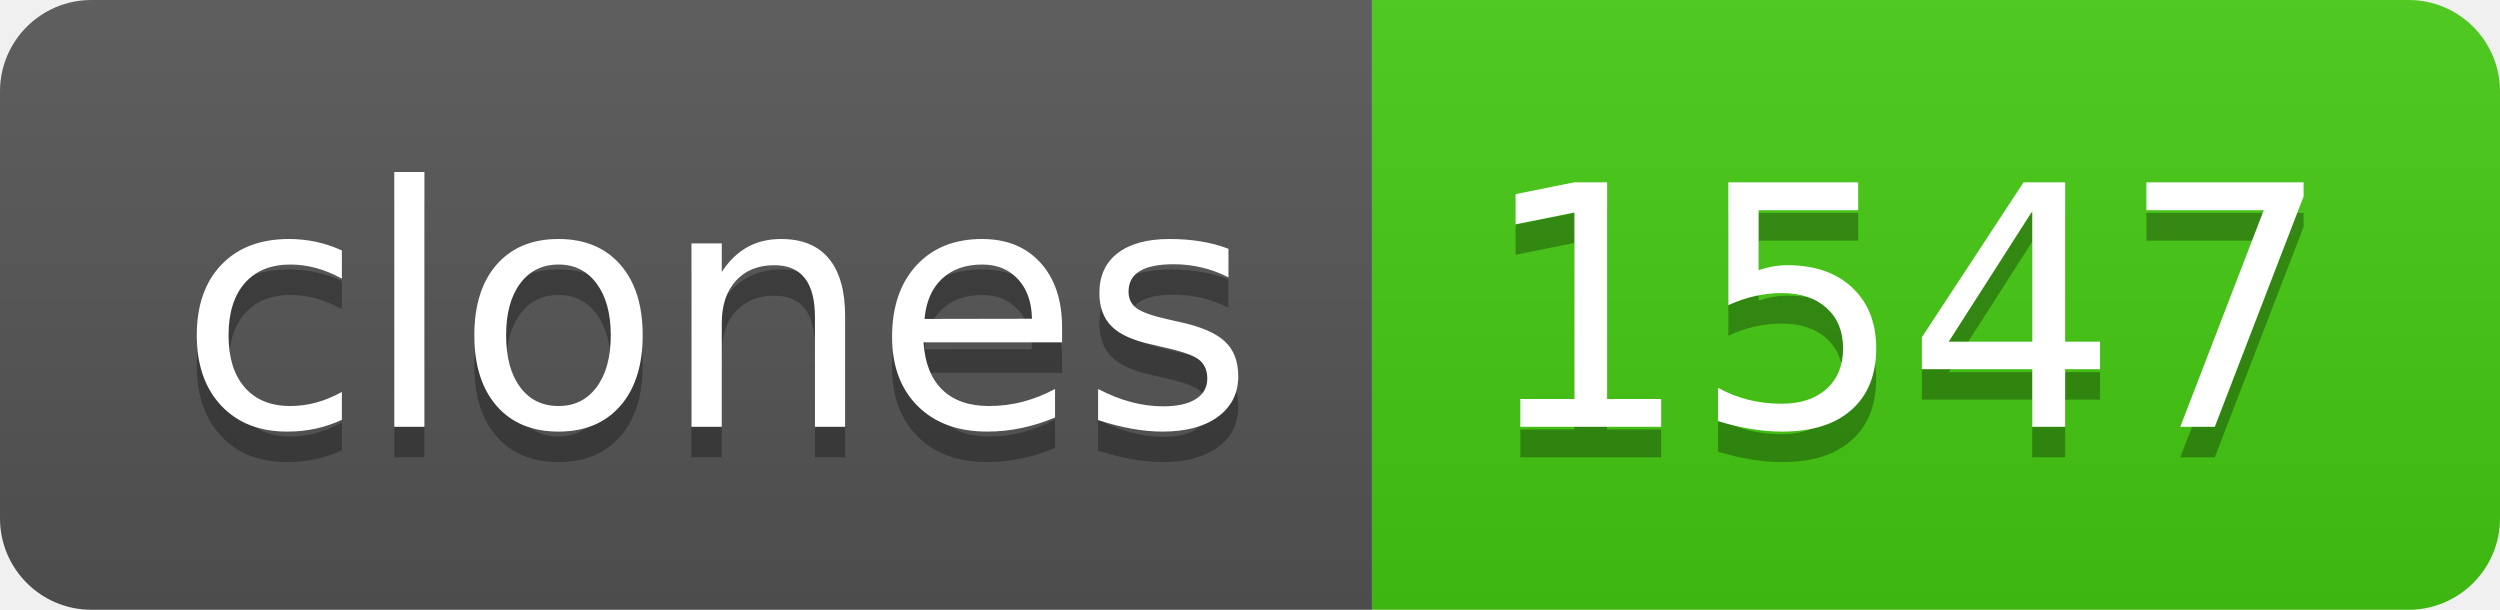
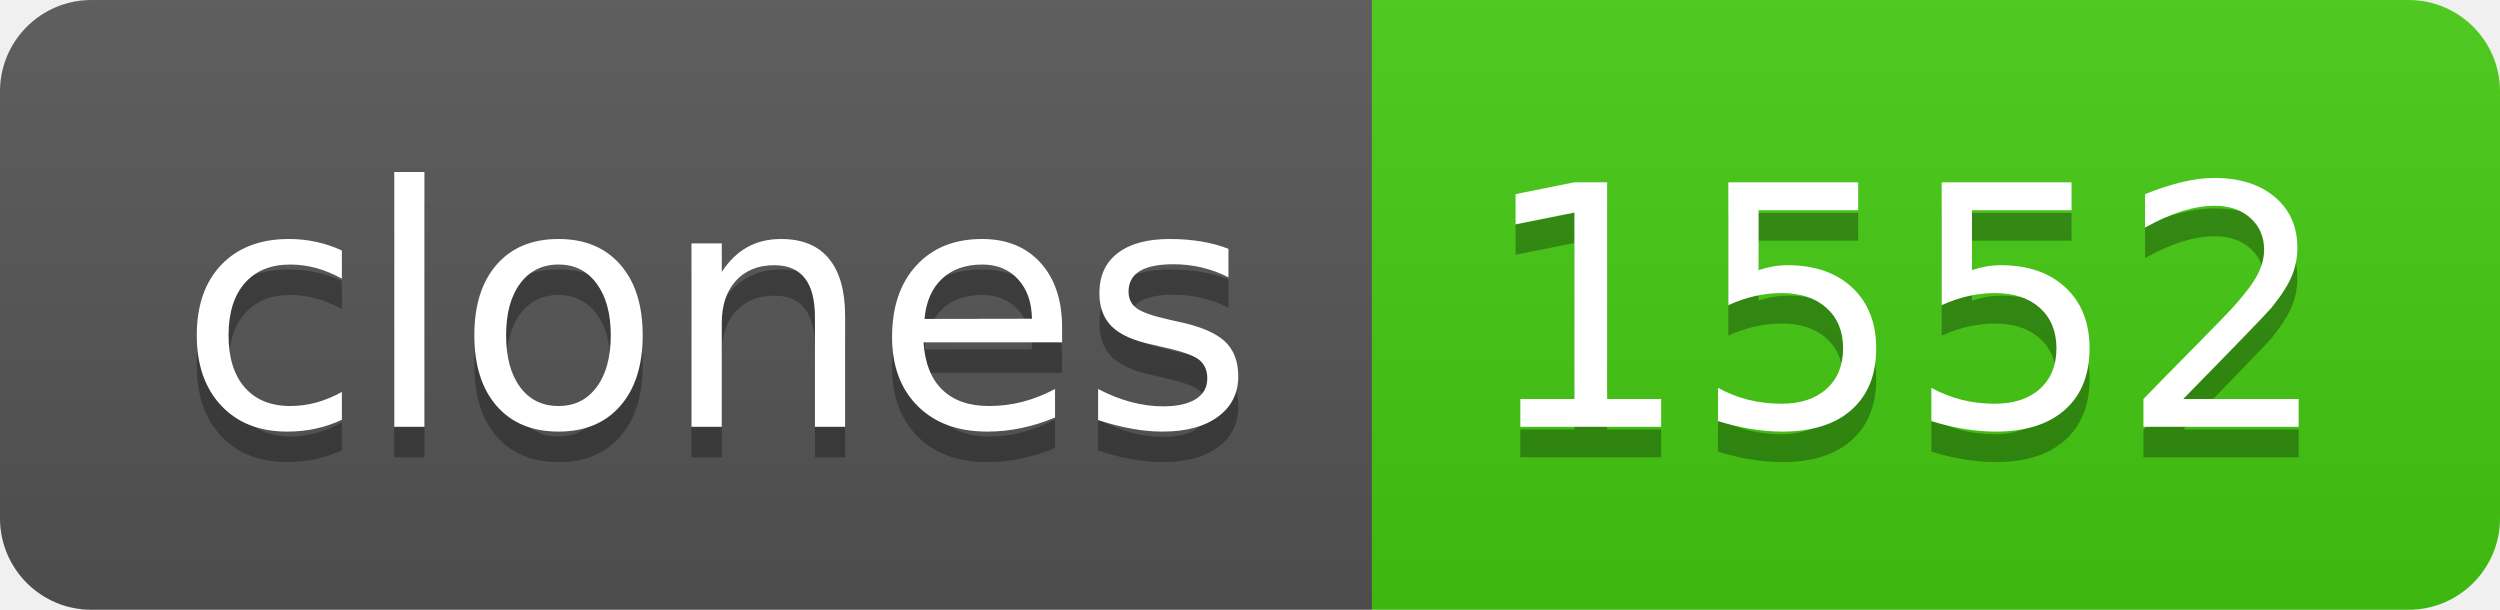
- <svg xmlns="http://www.w3.org/2000/svg" width="82" height="20" role="img" aria-label="clones: 1547">
+ <svg xmlns="http://www.w3.org/2000/svg" width="82" height="20" role="img" aria-label="clones: 1552">
  <linearGradient id="s" x2="0" y2="100%">
    <stop offset="0" stop-color="#bbb" stop-opacity=".1" />
    <stop offset="1" stop-opacity=".1" />
  </linearGradient>
  <clipPath id="r">
    <rect width="82" height="20" rx="3" fill="#fff" />
  </clipPath>
  <g clip-path="url(#r)">
    <rect width="45" height="20" fill="#555" />
    <rect x="45" width="37" height="20" fill="#4c1" />
    <rect width="82" height="20" fill="url(#s)" />
  </g>
  <g fill="#fff" text-anchor="middle" font-family="Verdana,Geneva,DejaVu Sans,sans-serif" text-rendering="geometricPrecision" font-size="110">
    <text aria-hidden="true" x="235" y="150" fill="#010101" fill-opacity=".3" transform="scale(.1)" textLength="350">clones</text>
    <text x="235" y="140" transform="scale(.1)" fill="#fff" textLength="350">clones</text>
-     <text aria-hidden="true" x="625" y="150" fill="#010101" fill-opacity=".3" transform="scale(.1)" textLength="270">1547</text>
-     <text x="625" y="140" transform="scale(.1)" fill="#fff" textLength="270">1547</text>
+     <text aria-hidden="true" x="625" y="150" fill="#010101" fill-opacity=".3" transform="scale(.1)" textLength="270">1552</text>
+     <text x="625" y="140" transform="scale(.1)" fill="#fff" textLength="270">1552</text>
  </g>
</svg>
